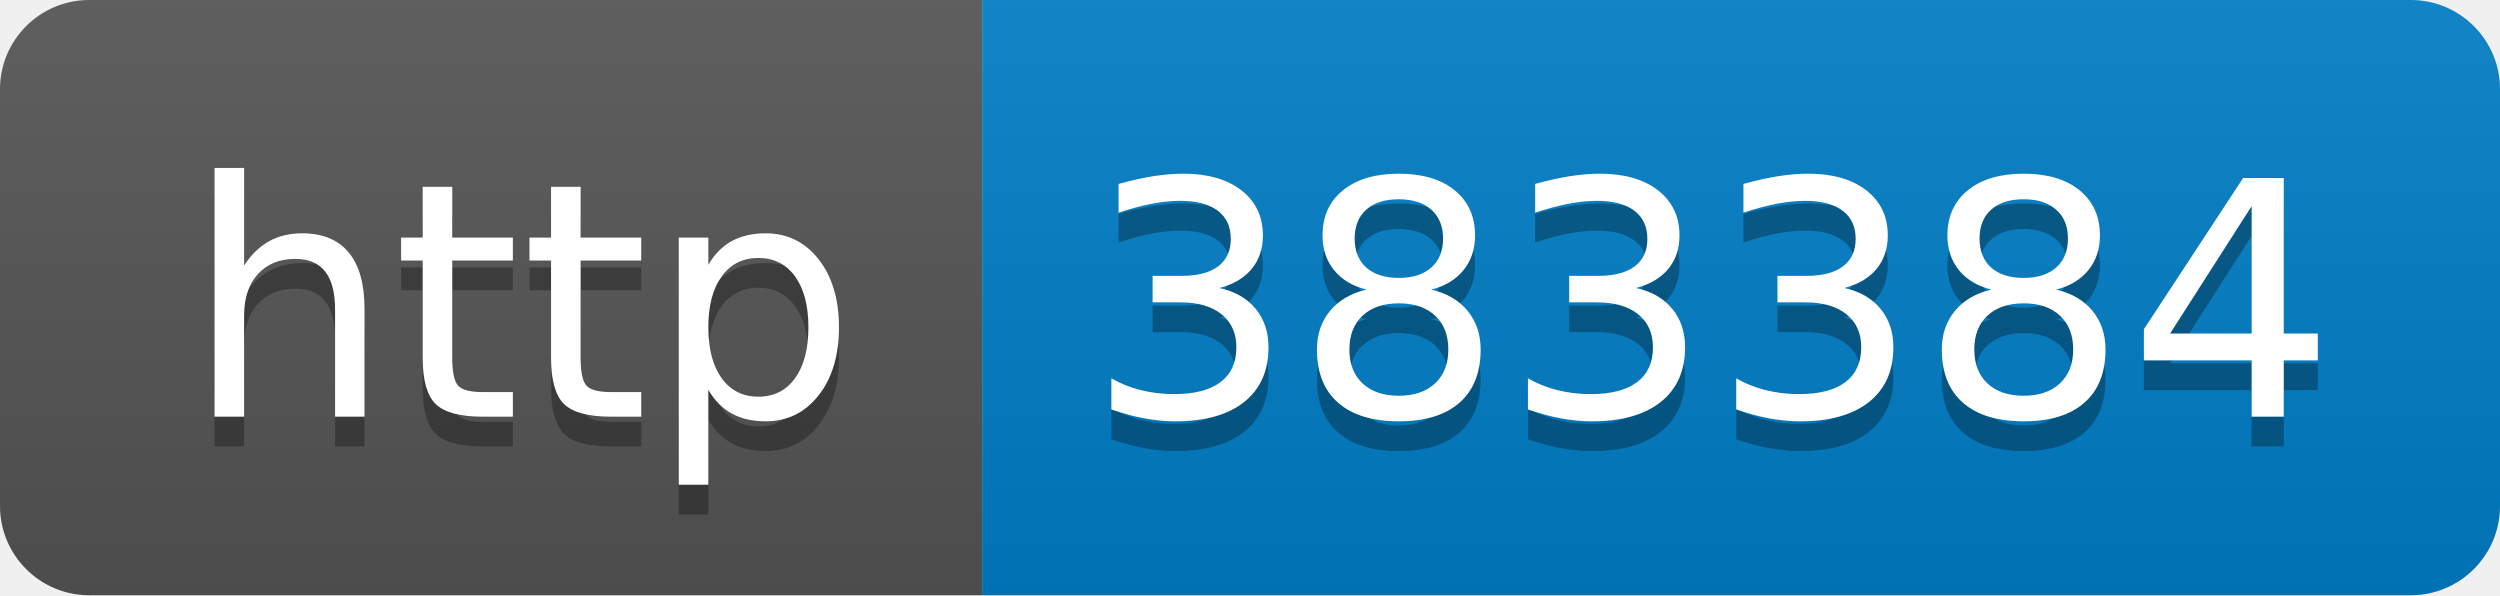
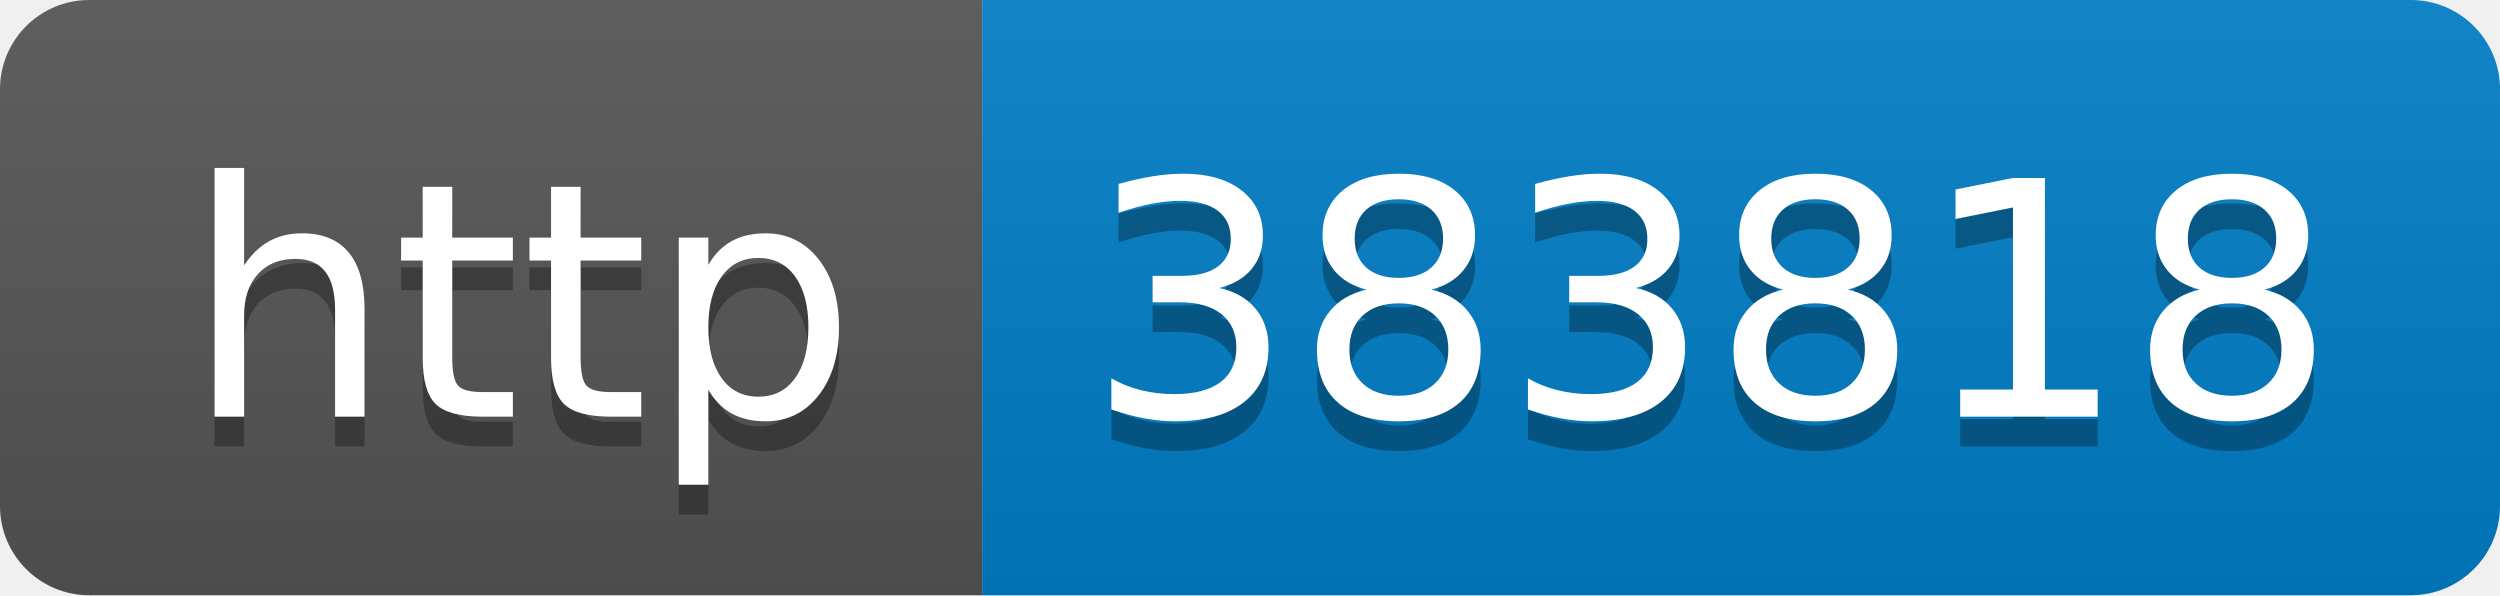
- <svg xmlns="http://www.w3.org/2000/svg" width="84" height="20" role="img" aria-label="http: 383384">
+ <svg xmlns="http://www.w3.org/2000/svg" width="84" height="20" role="img" aria-label="http: 383818">
  <linearGradient id="s" x2="0" y2="100%">
    <stop offset="0" stop-color="#bbb" stop-opacity=".1" />
    <stop offset="1" stop-opacity=".1" />
  </linearGradient>
  <clipPath id="r">
    <rect width="84" height="20" rx="3" fill="#fff" />
  </clipPath>
  <g clip-path="url(#r)">
    <rect width="33" height="20" fill="#555" />
    <rect x="33" width="51" height="20" fill="#007ec6" />
    <rect width="84" height="20" fill="url(#s)" />
  </g>
  <g fill="#fff" text-anchor="middle" font-family="Verdana,Geneva,DejaVu Sans,sans-serif" text-rendering="geometricPrecision" font-size="110">
    <text aria-hidden="true" x="175" y="150" fill="#010101" fill-opacity=".3" transform="scale(.1)" textLength="230">http</text>
    <text x="175" y="140" transform="scale(.1)" fill="#fff" textLength="230">http</text>
-     <text aria-hidden="true" x="575" y="150" fill="#010101" fill-opacity=".3" transform="scale(.1)" textLength="410">383384</text>
-     <text x="575" y="140" transform="scale(.1)" fill="#fff" textLength="410">383384</text>
+     <text aria-hidden="true" x="575" y="150" fill="#010101" fill-opacity=".3" transform="scale(.1)" textLength="410">383818</text>
+     <text x="575" y="140" transform="scale(.1)" fill="#fff" textLength="410">383818</text>
  </g>
</svg>
